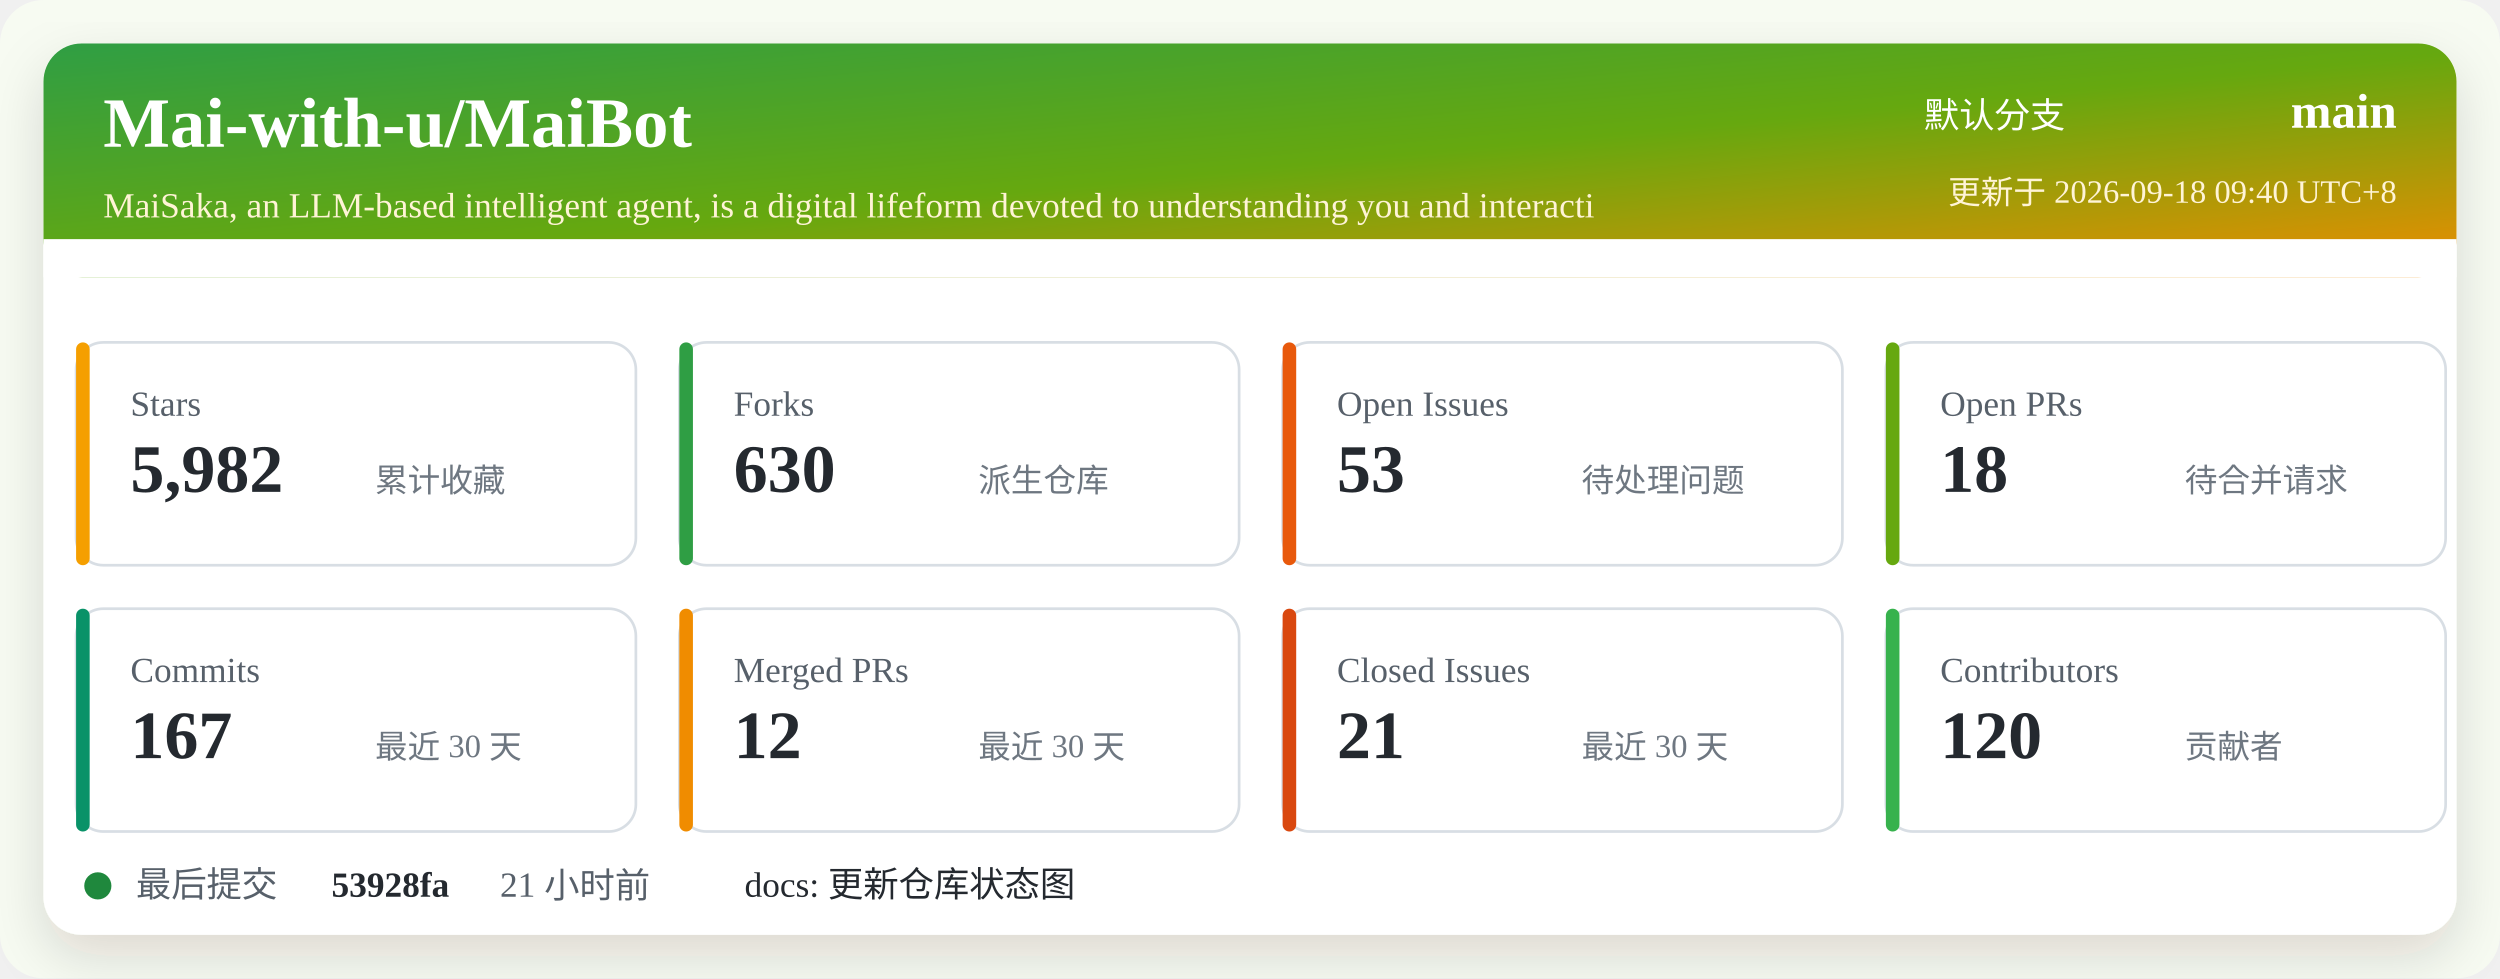
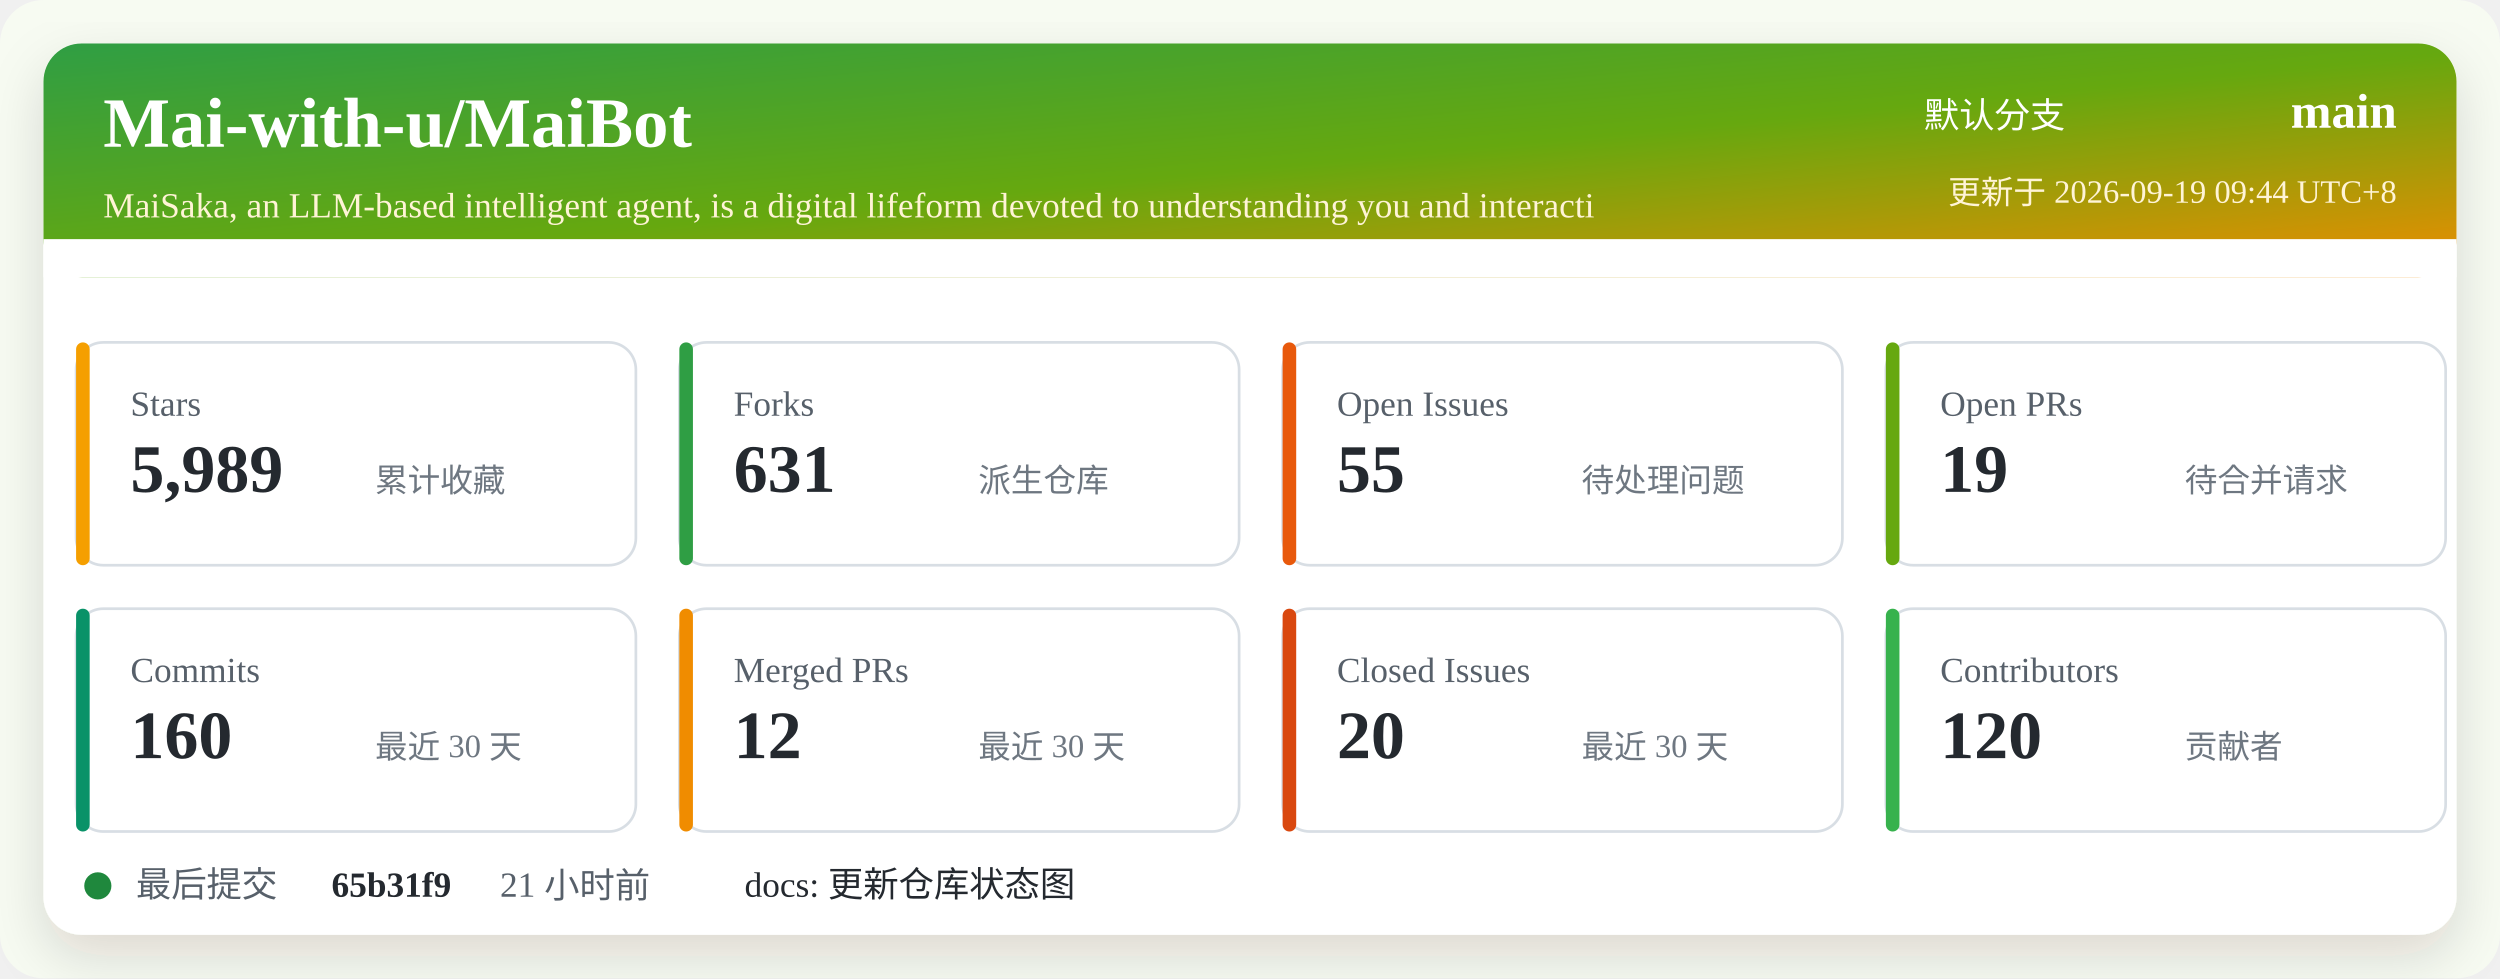
<svg xmlns="http://www.w3.org/2000/svg" width="920" height="360" viewBox="0 0 920 360" role="img" aria-labelledby="title desc">
  <defs>
    <linearGradient id="header" x1="0" x2="1" y1="0" y2="1">
      <stop offset="0%" stop-color="#2f9e44" />
      <stop offset="52%" stop-color="#66a80f" />
      <stop offset="100%" stop-color="#f08c00" />
    </linearGradient>
    <filter id="shadow" x="-5%" y="-5%" width="110%" height="110%">
      <feDropShadow dx="0" dy="8" stdDeviation="10" flood-color="#2b2318" flood-opacity="0.14" />
    </filter>
  </defs>
  <rect width="920" height="360" rx="16" fill="#f7fbf2" />
  <rect x="16" y="16" width="888" height="328" rx="14" fill="#ffffff" filter="url(#shadow)" />
  <rect x="16" y="16" width="888" height="86" rx="14" fill="url(#header)" />
  <path d="M16 88 H904 V102 H16 Z" fill="#ffffff" />
  <text x="38" y="54" fill="#ffffff" font-size="26" font-weight="700">Mai-with-u/MaiBot</text>
  <text x="38" y="80" fill="#fff4d6" font-size="13">MaiSaka, an LLM-based intelligent agent, is a digital lifeform devoted to understanding you and interacti</text>
  <text x="760" y="47" fill="#ffffff" font-size="13" text-anchor="end">默认分支</text>
  <text x="882" y="47" fill="#ffffff" font-size="18" font-weight="700" text-anchor="end">main</text>
-   <text x="882" y="75" fill="#fff4d6" font-size="12" text-anchor="end">更新于 2026-09-18 09:40 UTC+8</text>
+   <text x="882" y="75" fill="#fff4d6" font-size="12" text-anchor="end">更新于 2026-09-19 09:44 UTC+8</text>
  <g transform="translate(28 126)">
    <rect width="206" height="82" rx="10" fill="#ffffff" stroke="#d8dee4" />
    <rect x="0" y="0" width="5" height="82" rx="2.5" fill="#f59f00" />
    <text x="20" y="27" fill="#57606a" font-size="13">Stars</text>
-     <text x="20" y="55" fill="#24292f" font-size="25" font-weight="700">5,982</text>
+     <text x="20" y="55" fill="#24292f" font-size="25" font-weight="700">5,989</text>
    <text x="110" y="55" fill="#6e7781" font-size="12">累计收藏</text>
  </g>
  <g transform="translate(250 126)">
    <rect width="206" height="82" rx="10" fill="#ffffff" stroke="#d8dee4" />
    <rect x="0" y="0" width="5" height="82" rx="2.5" fill="#2f9e44" />
    <text x="20" y="27" fill="#57606a" font-size="13">Forks</text>
-     <text x="20" y="55" fill="#24292f" font-size="25" font-weight="700">630</text>
+     <text x="20" y="55" fill="#24292f" font-size="25" font-weight="700">631</text>
    <text x="110" y="55" fill="#6e7781" font-size="12">派生仓库</text>
  </g>
  <g transform="translate(472 126)">
    <rect width="206" height="82" rx="10" fill="#ffffff" stroke="#d8dee4" />
    <rect x="0" y="0" width="5" height="82" rx="2.5" fill="#e8590c" />
    <text x="20" y="27" fill="#57606a" font-size="13">Open Issues</text>
-     <text x="20" y="55" fill="#24292f" font-size="25" font-weight="700">53</text>
+     <text x="20" y="55" fill="#24292f" font-size="25" font-weight="700">55</text>
    <text x="110" y="55" fill="#6e7781" font-size="12">待处理问题</text>
  </g>
  <g transform="translate(694 126)">
    <rect width="206" height="82" rx="10" fill="#ffffff" stroke="#d8dee4" />
    <rect x="0" y="0" width="5" height="82" rx="2.5" fill="#66a80f" />
    <text x="20" y="27" fill="#57606a" font-size="13">Open PRs</text>
-     <text x="20" y="55" fill="#24292f" font-size="25" font-weight="700">18</text>
+     <text x="20" y="55" fill="#24292f" font-size="25" font-weight="700">19</text>
    <text x="110" y="55" fill="#6e7781" font-size="12">待合并请求</text>
  </g>
  <g transform="translate(28 224)">
    <rect width="206" height="82" rx="10" fill="#ffffff" stroke="#d8dee4" />
    <rect x="0" y="0" width="5" height="82" rx="2.5" fill="#099268" />
    <text x="20" y="27" fill="#57606a" font-size="13">Commits</text>
-     <text x="20" y="55" fill="#24292f" font-size="25" font-weight="700">167</text>
+     <text x="20" y="55" fill="#24292f" font-size="25" font-weight="700">160</text>
    <text x="110" y="55" fill="#6e7781" font-size="12">最近 30 天</text>
  </g>
  <g transform="translate(250 224)">
    <rect width="206" height="82" rx="10" fill="#ffffff" stroke="#d8dee4" />
    <rect x="0" y="0" width="5" height="82" rx="2.5" fill="#f08c00" />
    <text x="20" y="27" fill="#57606a" font-size="13">Merged PRs</text>
    <text x="20" y="55" fill="#24292f" font-size="25" font-weight="700">12</text>
    <text x="110" y="55" fill="#6e7781" font-size="12">最近 30 天</text>
  </g>
  <g transform="translate(472 224)">
    <rect width="206" height="82" rx="10" fill="#ffffff" stroke="#d8dee4" />
    <rect x="0" y="0" width="5" height="82" rx="2.5" fill="#d9480f" />
    <text x="20" y="27" fill="#57606a" font-size="13">Closed Issues</text>
-     <text x="20" y="55" fill="#24292f" font-size="25" font-weight="700">21</text>
+     <text x="20" y="55" fill="#24292f" font-size="25" font-weight="700">20</text>
    <text x="110" y="55" fill="#6e7781" font-size="12">最近 30 天</text>
  </g>
  <g transform="translate(694 224)">
    <rect width="206" height="82" rx="10" fill="#ffffff" stroke="#d8dee4" />
    <rect x="0" y="0" width="5" height="82" rx="2.5" fill="#37b24d" />
    <text x="20" y="27" fill="#57606a" font-size="13">Contributors</text>
    <text x="20" y="55" fill="#24292f" font-size="25" font-weight="700">120</text>
    <text x="110" y="55" fill="#6e7781" font-size="12">贡献者</text>
  </g>
  <g transform="translate(28 318)">
    <circle cx="8" cy="8" r="5" fill="#1f883d" />
    <text x="22" y="12" fill="#57606a" font-size="13">最后提交</text>
-     <text x="94" y="12" fill="#24292f" font-size="13" font-weight="700">53928fa</text>
+     <text x="94" y="12" fill="#24292f" font-size="13" font-weight="700">65b31f9</text>
    <text x="156" y="12" fill="#57606a" font-size="13">21 小时前</text>
    <text x="246" y="12" fill="#24292f" font-size="13">docs: 更新仓库状态图</text>
  </g>
</svg>
